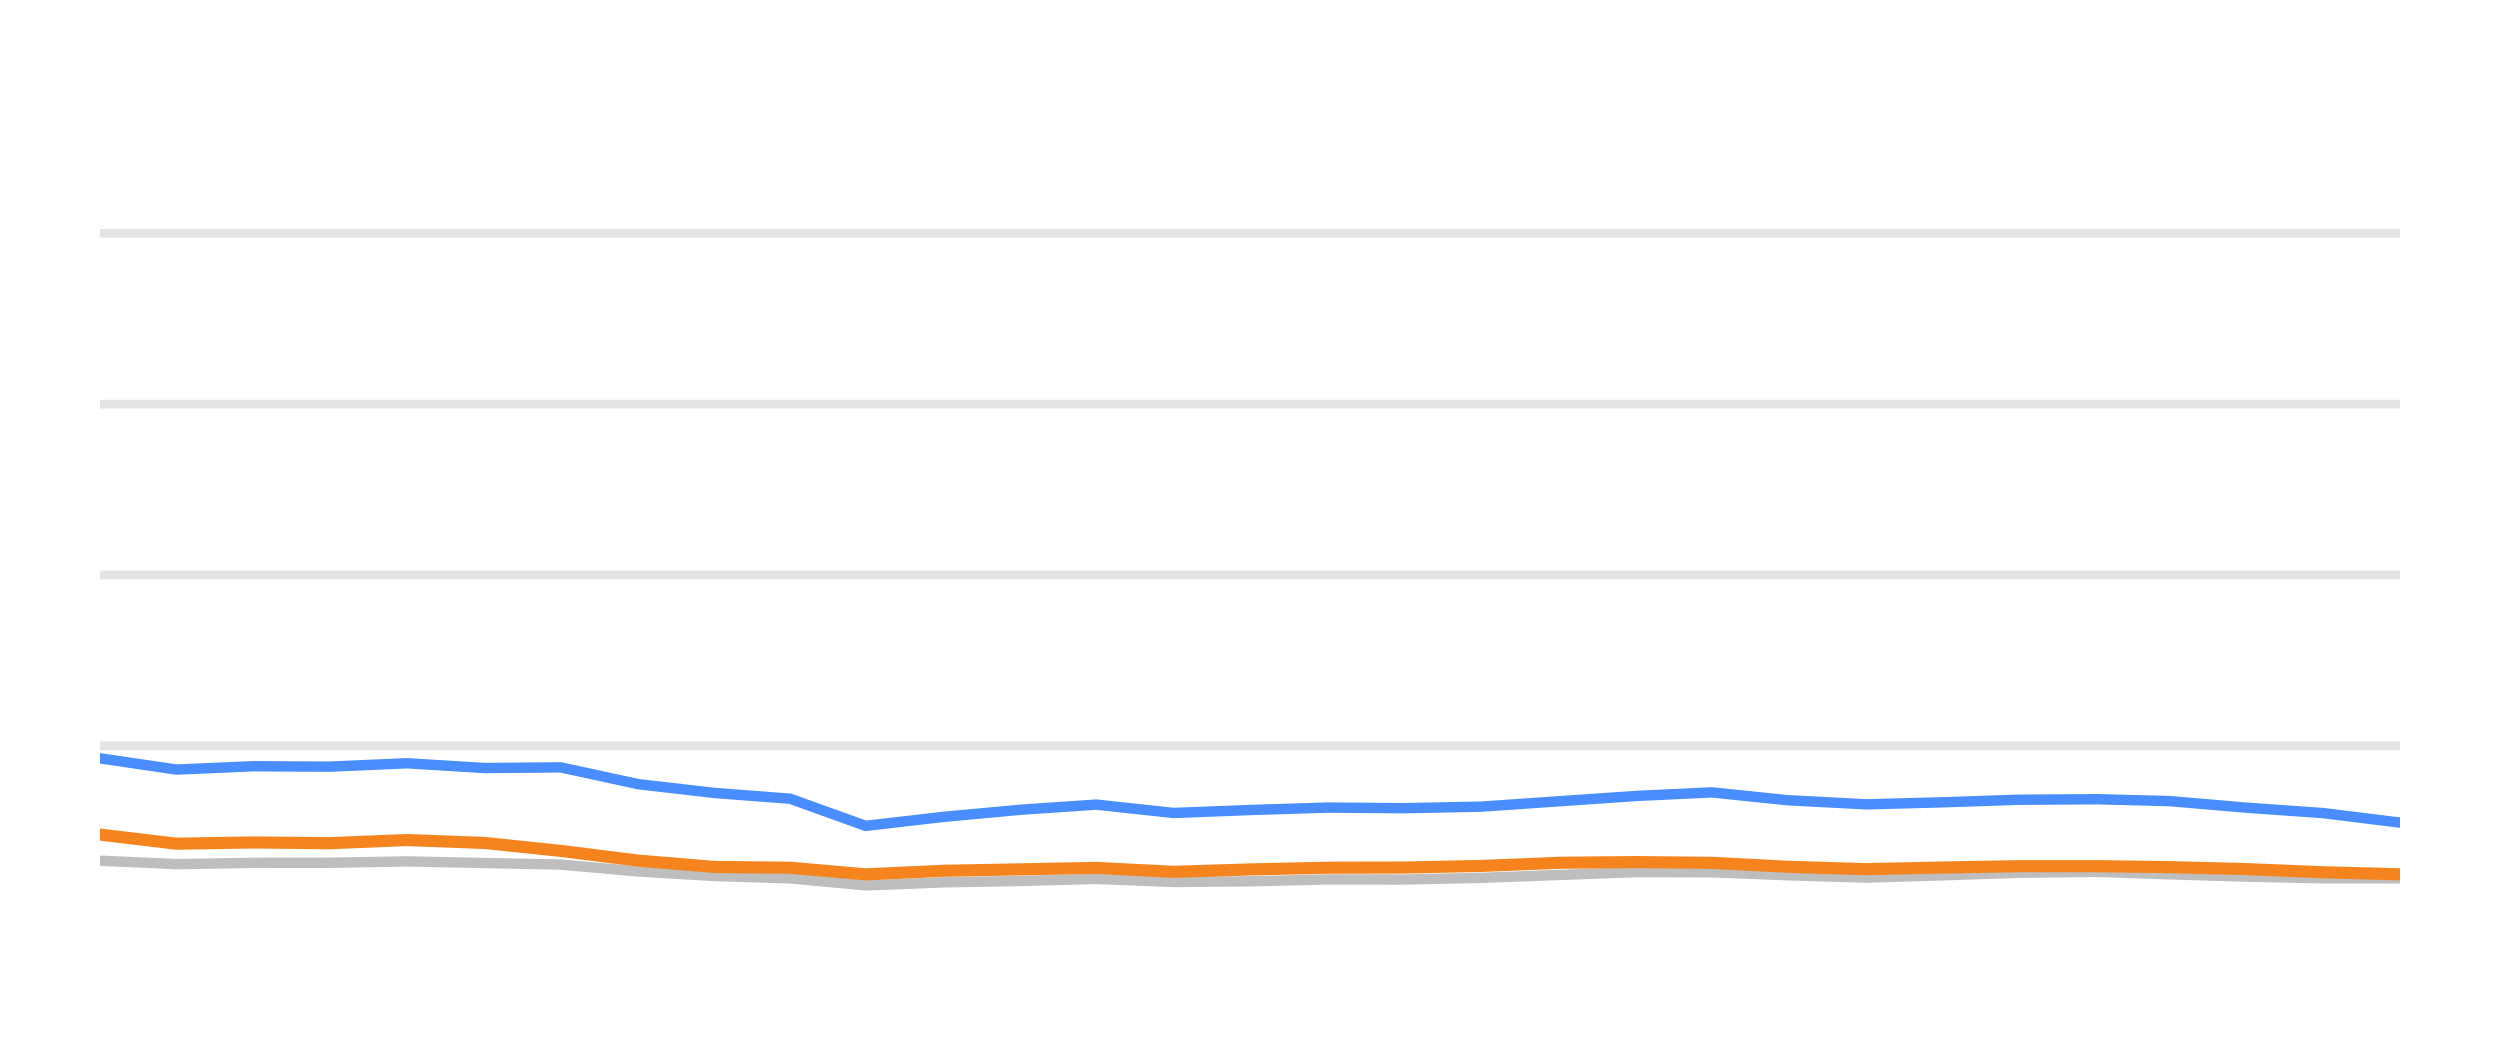
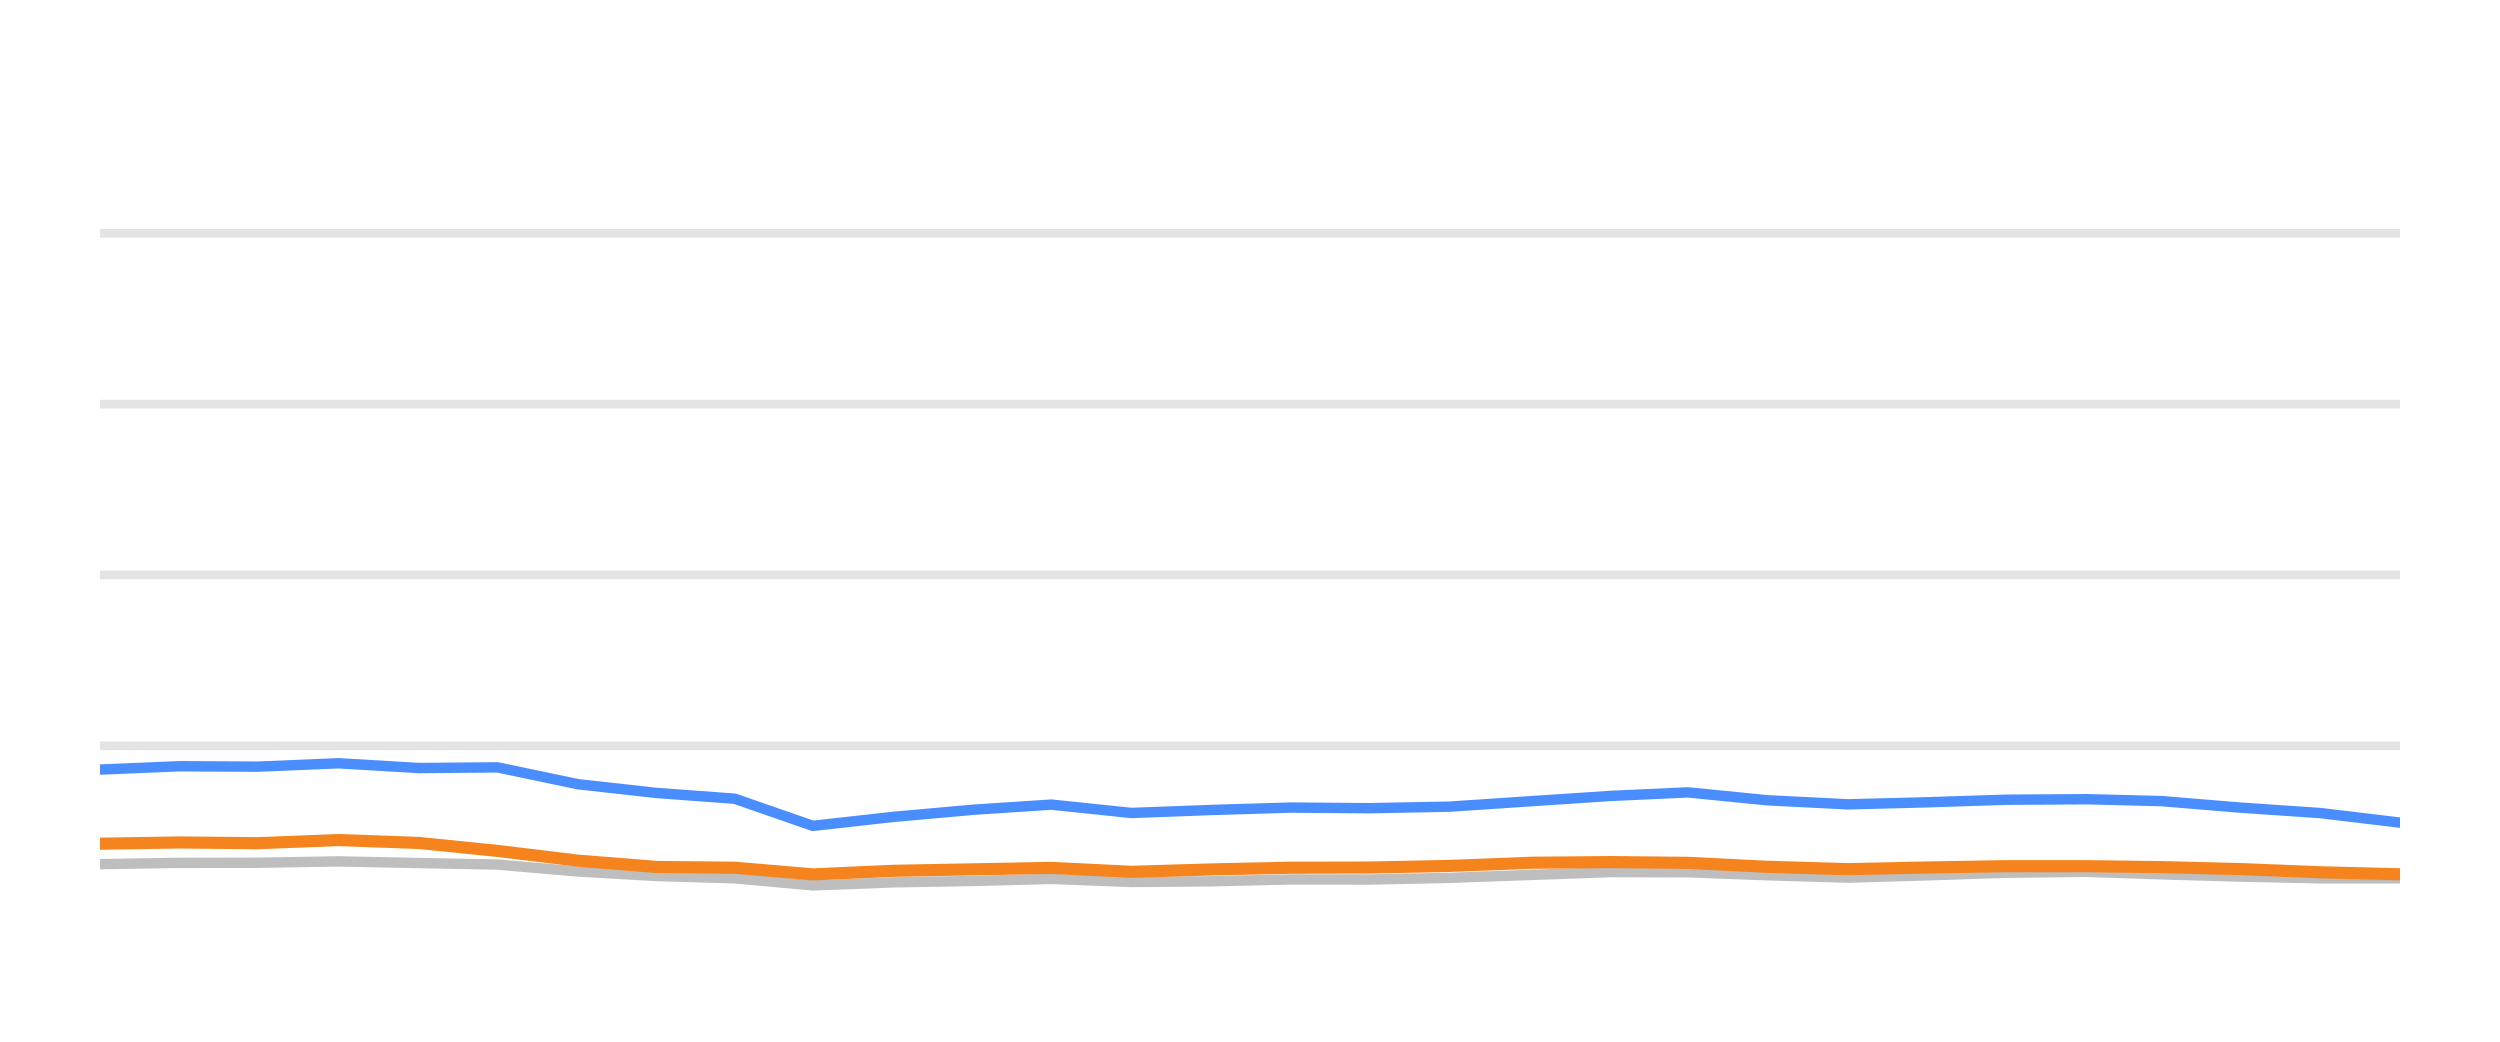
<svg xmlns="http://www.w3.org/2000/svg" width="144pt" height="60pt" viewBox="0 0 144 60" version="1.1">
  <defs>
    <style type="text/css">*{stroke-linejoin: round; stroke-linecap: butt}</style>
  </defs>
  <g id="figure_1">
    <g id="patch_1">
      <path d="M 0 60  L 144 60  L 144 0  L 0 0  L 0 60  z " style="fill: none; opacity: 0" />
    </g>
    <g id="axes_1">
      <g id="patch_2">
        <path d="M 5.76 52.8  L 138.24 52.8  L 138.24 3.6  L 5.76 3.6  L 5.76 52.8  z " style="fill: none" />
      </g>
      <g id="matplotlib.axis_1" />
      <g id="matplotlib.axis_2" />
      <g id="line2d_1">
-         <path d="M 5.76 42.96  L 138.24 42.96  " clip-path="url(#p9efbdb5e13)" style="fill: none; stroke: #b2b2b2; stroke-opacity: 0.35; stroke-width: 0.5; stroke-linecap: square" />
+         <path d="M 5.76 42.96  L 138.24 42.96  " clip-path="url(#pf90d0d8dd3)" style="fill: none; stroke: #b2b2b2; stroke-opacity: 0.35; stroke-width: 0.5; stroke-linecap: square" />
      </g>
      <g id="line2d_2">
-         <path d="M 5.76 33.12  L 138.24 33.12  " clip-path="url(#p9efbdb5e13)" style="fill: none; stroke: #b2b2b2; stroke-opacity: 0.35; stroke-width: 0.5; stroke-linecap: square" />
+         <path d="M 5.76 33.12  L 138.24 33.12  " clip-path="url(#pf90d0d8dd3)" style="fill: none; stroke: #b2b2b2; stroke-opacity: 0.35; stroke-width: 0.5; stroke-linecap: square" />
      </g>
      <g id="line2d_3">
-         <path d="M 5.76 23.28  L 138.24 23.28  " clip-path="url(#p9efbdb5e13)" style="fill: none; stroke: #b2b2b2; stroke-opacity: 0.35; stroke-width: 0.5; stroke-linecap: square" />
+         <path d="M 5.76 23.28  L 138.24 23.28  " clip-path="url(#pf90d0d8dd3)" style="fill: none; stroke: #b2b2b2; stroke-opacity: 0.35; stroke-width: 0.5; stroke-linecap: square" />
      </g>
      <g id="line2d_4">
-         <path d="M 5.76 13.44  L 138.24 13.44  " clip-path="url(#p9efbdb5e13)" style="fill: none; stroke: #b2b2b2; stroke-opacity: 0.35; stroke-width: 0.5; stroke-linecap: square" />
+         <path d="M 5.76 13.44  L 138.24 13.44  " clip-path="url(#pf90d0d8dd3)" style="fill: none; stroke: #b2b2b2; stroke-opacity: 0.35; stroke-width: 0.5; stroke-linecap: square" />
      </g>
      <g id="line2d_5">
-         <path d="M 5.76 49.577  L 10.162 49.774  L 14.582 49.7  L 18.935 49.695  L 23.442 49.617  L 27.924 49.71  L 32.297 49.799  L 36.763 50.197  L 41.165 50.458  L 45.509 50.591  L 49.857 50.999  L 54.369 50.822  L 58.805 50.743  L 63.137 50.625  L 67.6 50.802  L 72.042 50.763  L 76.476 50.655  L 80.86 50.66  L 85.309 50.566  L 89.872 50.394  L 94.314 50.232  L 98.59 50.242  L 102.985 50.414  L 107.506 50.552  L 111.746 50.424  L 116.255 50.271  L 120.8 50.217  L 124.953 50.36  L 129.385 50.493  L 133.801 50.591  L 138.24 50.591  " clip-path="url(#p9efbdb5e13)" style="fill: none; stroke: #bebebe; stroke-width: 0.6; stroke-linecap: round" />
+         <path d="M 5.76 49.774  L 10.332 49.7  L 14.834 49.695  L 19.496 49.617  L 24.132 49.71  L 28.655 49.799  L 33.275 50.197  L 37.828 50.458  L 42.321 50.591  L 46.819 50.999  L 51.486 50.822  L 56.074 50.743  L 60.556 50.625  L 65.171 50.802  L 69.767 50.763  L 74.353 50.655  L 78.888 50.66  L 83.49 50.566  L 88.21 50.394  L 92.804 50.232  L 97.227 50.242  L 101.774 50.414  L 106.45 50.552  L 110.835 50.424  L 115.499 50.271  L 120.201 50.217  L 124.496 50.36  L 129.081 50.493  L 133.648 50.591  L 138.24 50.591  " clip-path="url(#pf90d0d8dd3)" style="fill: none; stroke: #bebebe; stroke-width: 0.6; stroke-linecap: round" />
      </g>
      <g id="line2d_6">
-         <path d="M 5.76 43.678  L 10.162 44.328  L 14.582 44.136  L 18.935 44.16  L 23.442 43.964  L 27.924 44.239  L 32.297 44.2  L 36.763 45.169  L 41.165 45.676  L 45.509 46.005  L 49.857 47.57  L 54.369 47.049  L 58.805 46.64  L 63.137 46.345  L 67.6 46.827  L 72.042 46.655  L 76.476 46.517  L 80.86 46.552  L 85.309 46.463  L 89.872 46.148  L 94.314 45.843  L 98.59 45.641  L 102.985 46.094  L 107.506 46.33  L 111.746 46.217  L 116.255 46.065  L 120.8 46.035  L 124.953 46.143  L 129.385 46.522  L 133.801 46.832  L 138.24 47.383  " clip-path="url(#p9efbdb5e13)" style="fill: none; stroke: #4a8dff; stroke-width: 0.6; stroke-linecap: round" />
+         <path d="M 5.76 44.328  L 10.332 44.136  L 14.834 44.16  L 19.496 43.964  L 24.132 44.239  L 28.655 44.2  L 33.275 45.169  L 37.828 45.676  L 42.321 46.005  L 46.819 47.57  L 51.486 47.049  L 56.074 46.64  L 60.556 46.345  L 65.171 46.827  L 69.767 46.655  L 74.353 46.517  L 78.888 46.552  L 83.49 46.463  L 88.21 46.148  L 92.804 45.843  L 97.227 45.641  L 101.774 46.094  L 106.45 46.33  L 110.835 46.217  L 115.499 46.065  L 120.201 46.035  L 124.496 46.143  L 129.081 46.522  L 133.648 46.832  L 138.24 47.383  " clip-path="url(#pf90d0d8dd3)" style="fill: none; stroke: #4a8dff; stroke-width: 0.6; stroke-linecap: round" />
      </g>
      <g id="line2d_7">
-         <path d="M 5.76 48.072  L 10.162 48.598  L 14.582 48.525  L 18.935 48.569  L 23.442 48.387  L 27.924 48.554  L 32.297 49.012  L 36.763 49.572  L 41.165 49.937  L 45.509 49.981  L 49.857 50.365  L 54.369 50.158  L 58.805 50.074  L 63.137 49.991  L 67.6 50.217  L 72.042 50.079  L 76.476 49.981  L 80.86 49.971  L 85.309 49.878  L 89.872 49.695  L 94.314 49.656  L 98.59 49.7  L 102.985 49.927  L 107.506 50.064  L 111.746 49.971  L 116.255 49.892  L 120.8 49.892  L 124.953 49.946  L 129.385 50.06  L 133.801 50.242  L 138.24 50.36  " clip-path="url(#p9efbdb5e13)" style="fill: none; stroke: #f5841e; stroke-width: 0.7; stroke-linecap: round" />
+         <path d="M 5.76 48.598  L 10.332 48.525  L 14.834 48.569  L 19.496 48.387  L 24.132 48.554  L 28.655 49.012  L 33.275 49.572  L 37.828 49.937  L 42.321 49.981  L 46.819 50.365  L 51.486 50.158  L 56.074 50.074  L 60.556 49.991  L 65.171 50.217  L 69.767 50.079  L 74.353 49.981  L 78.888 49.971  L 83.49 49.878  L 88.21 49.695  L 92.804 49.656  L 97.227 49.7  L 101.774 49.927  L 106.45 50.064  L 110.835 49.971  L 115.499 49.892  L 120.201 49.892  L 124.496 49.946  L 129.081 50.06  L 133.648 50.242  L 138.24 50.36  " clip-path="url(#pf90d0d8dd3)" style="fill: none; stroke: #f5841e; stroke-width: 0.7; stroke-linecap: round" />
      </g>
    </g>
  </g>
  <defs>
-     <clipPath id="p9efbdb5e13">
+     <clipPath id="pf90d0d8dd3">
      <rect x="5.76" y="3.6" width="132.48" height="49.2" />
    </clipPath>
  </defs>
</svg>
